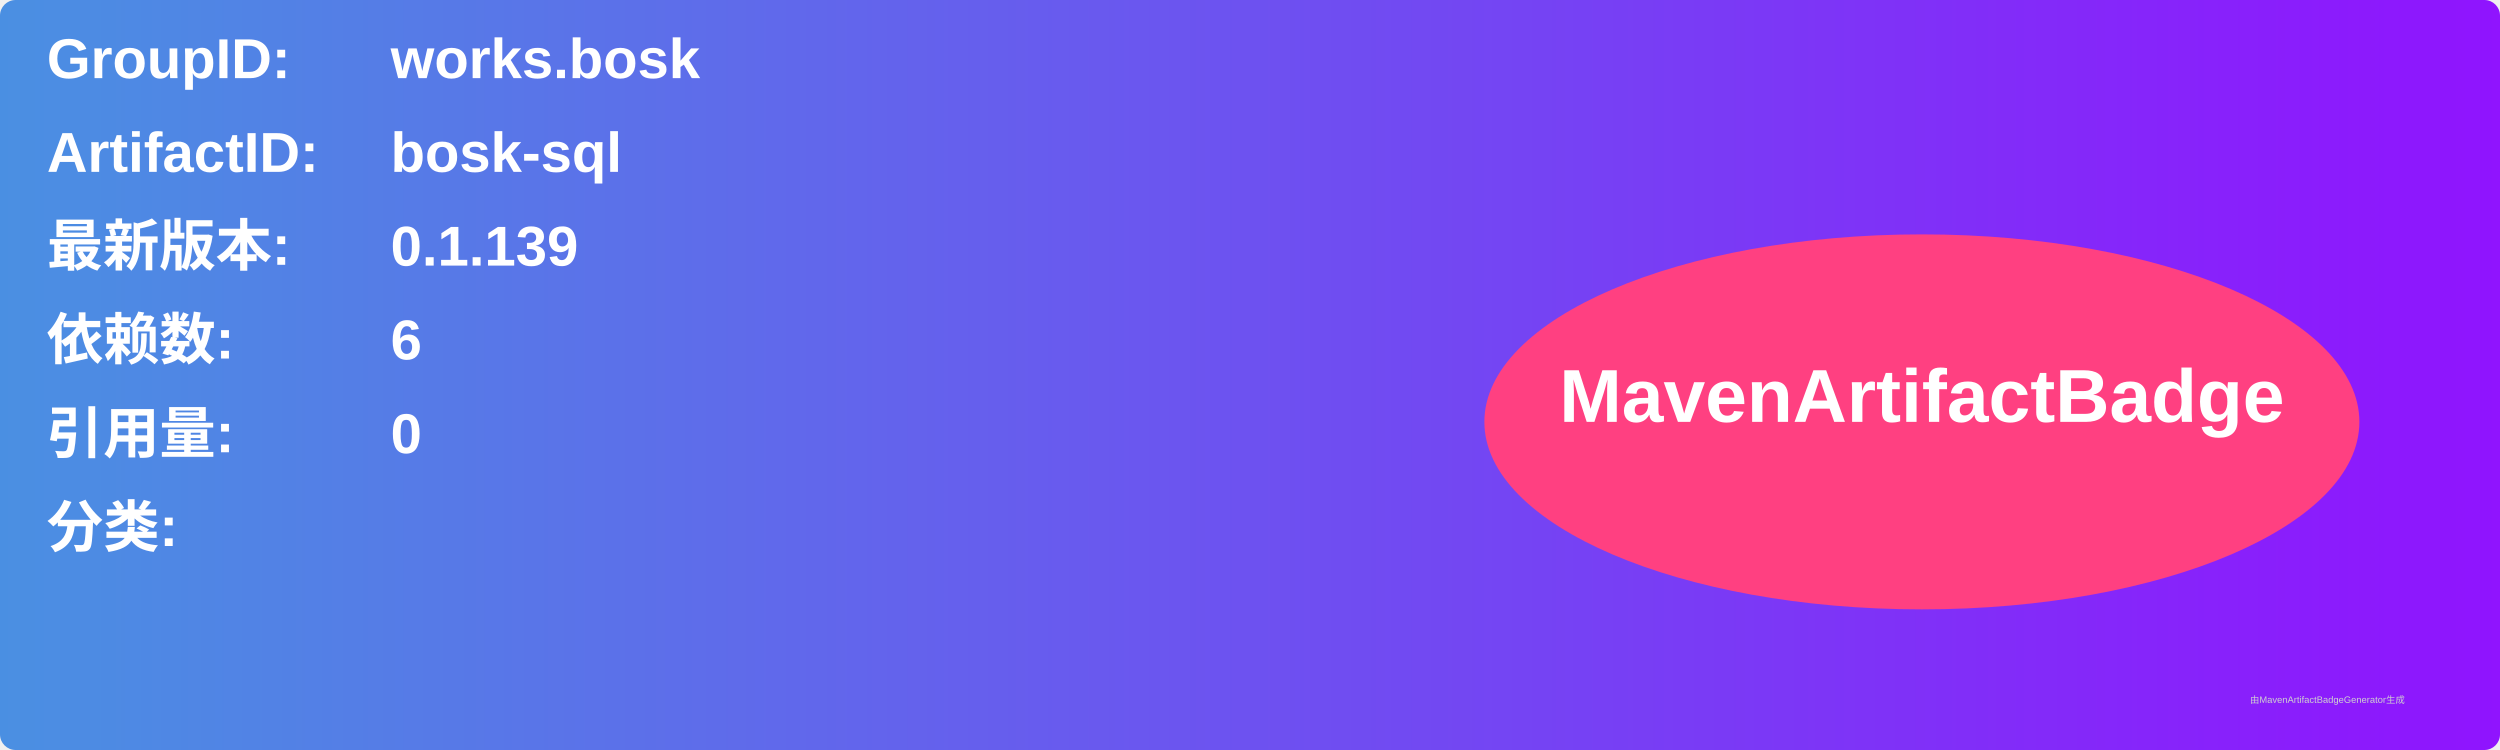
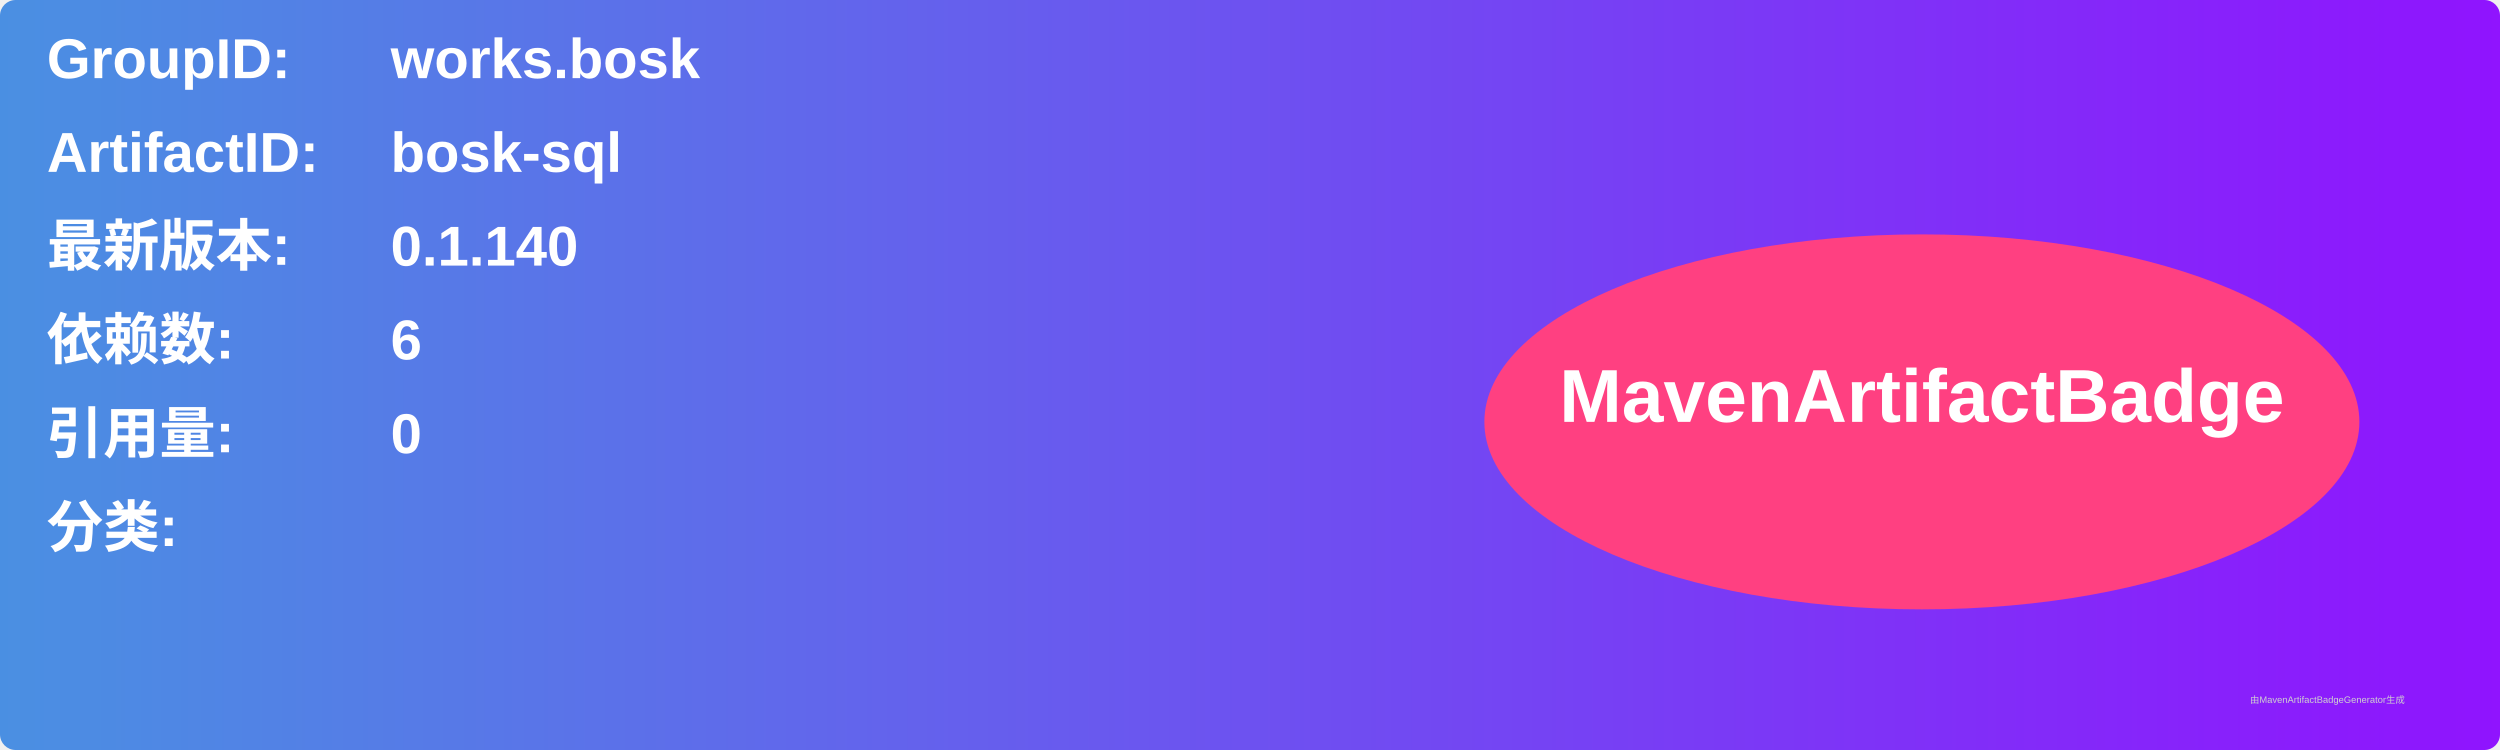
<svg xmlns="http://www.w3.org/2000/svg" width="800" height="240" viewBox="0 0 800 240">
  <linearGradient id="grad" x1="0%" y1="0%" x2="100%" y2="0%">
    <stop offset="0%" stop-color="#4a90e2" />
    <stop offset="100%" stop-color="#9013fe" />
  </linearGradient>
  <rect width="100%" height="100%" rx="5" ry="5" fill="url(#grad)" />
  <g transform="translate(15, 15)">
    <text x="0" y="10" font-family="Arial" font-size="18" fill="white" font-weight="bold" width="260">GroupID:</text>
    <text x="110" y="10" font-family="Arial" font-size="18" fill="white" font-weight="bold" width="460">works.bosk</text>
    <text x="0" y="40" font-family="Arial" font-size="18" fill="white" font-weight="bold" width="260">ArtifactID:</text>
    <text x="110" y="40" font-family="Arial" font-size="18" fill="white" font-weight="bold" width="460">bosk-sql</text>
    <text x="0" y="70" font-family="Arial" font-size="18" fill="white" font-weight="bold">最新版本:</text>
    <text x="110" y="70" font-family="Arial" font-size="18" fill="white" font-weight="bold">
-       <tspan font-weight="bold">0.1.139</tspan>
+       <tspan font-weight="bold">0.1.140</tspan>
    </text>
    <text x="0" y="100" font-family="Arial" font-size="18" fill="white" font-weight="bold">依赖数: </text>
    <text x="110" y="100" font-family="Arial" font-size="18" fill="white">
      <tspan font-weight="bold">6</tspan>
    </text>
    <text x="0" y="130" font-family="Arial" font-size="18" fill="white" font-weight="bold">引用量: </text>
    <text x="110" y="130" font-family="Arial" font-size="18" fill="white">
      <tspan font-weight="bold">0</tspan>
    </text>
    <text x="0" y="160" font-family="Arial" font-size="18" fill="white" font-weight="bold">分类:</text>
    <text x="10" y="190" font-family="Arial" font-size="10" fill="white">
      <tspan font-weight="bold" />
    </text>
    <ellipse cx="600" cy="120" rx="140" ry="60" fill="#ff4081" />
    <text x="600" y="120" text-anchor="middle" font-family="Arial" font-size="24" fill="white" font-weight="bold">MavenArtifactBadge</text>
  </g>
  <text x="720" y="225" font-family="Arial" font-size="3" fill="#d0d0d0">由MavenArtifactBadgeGenerator生成</text>
</svg>
